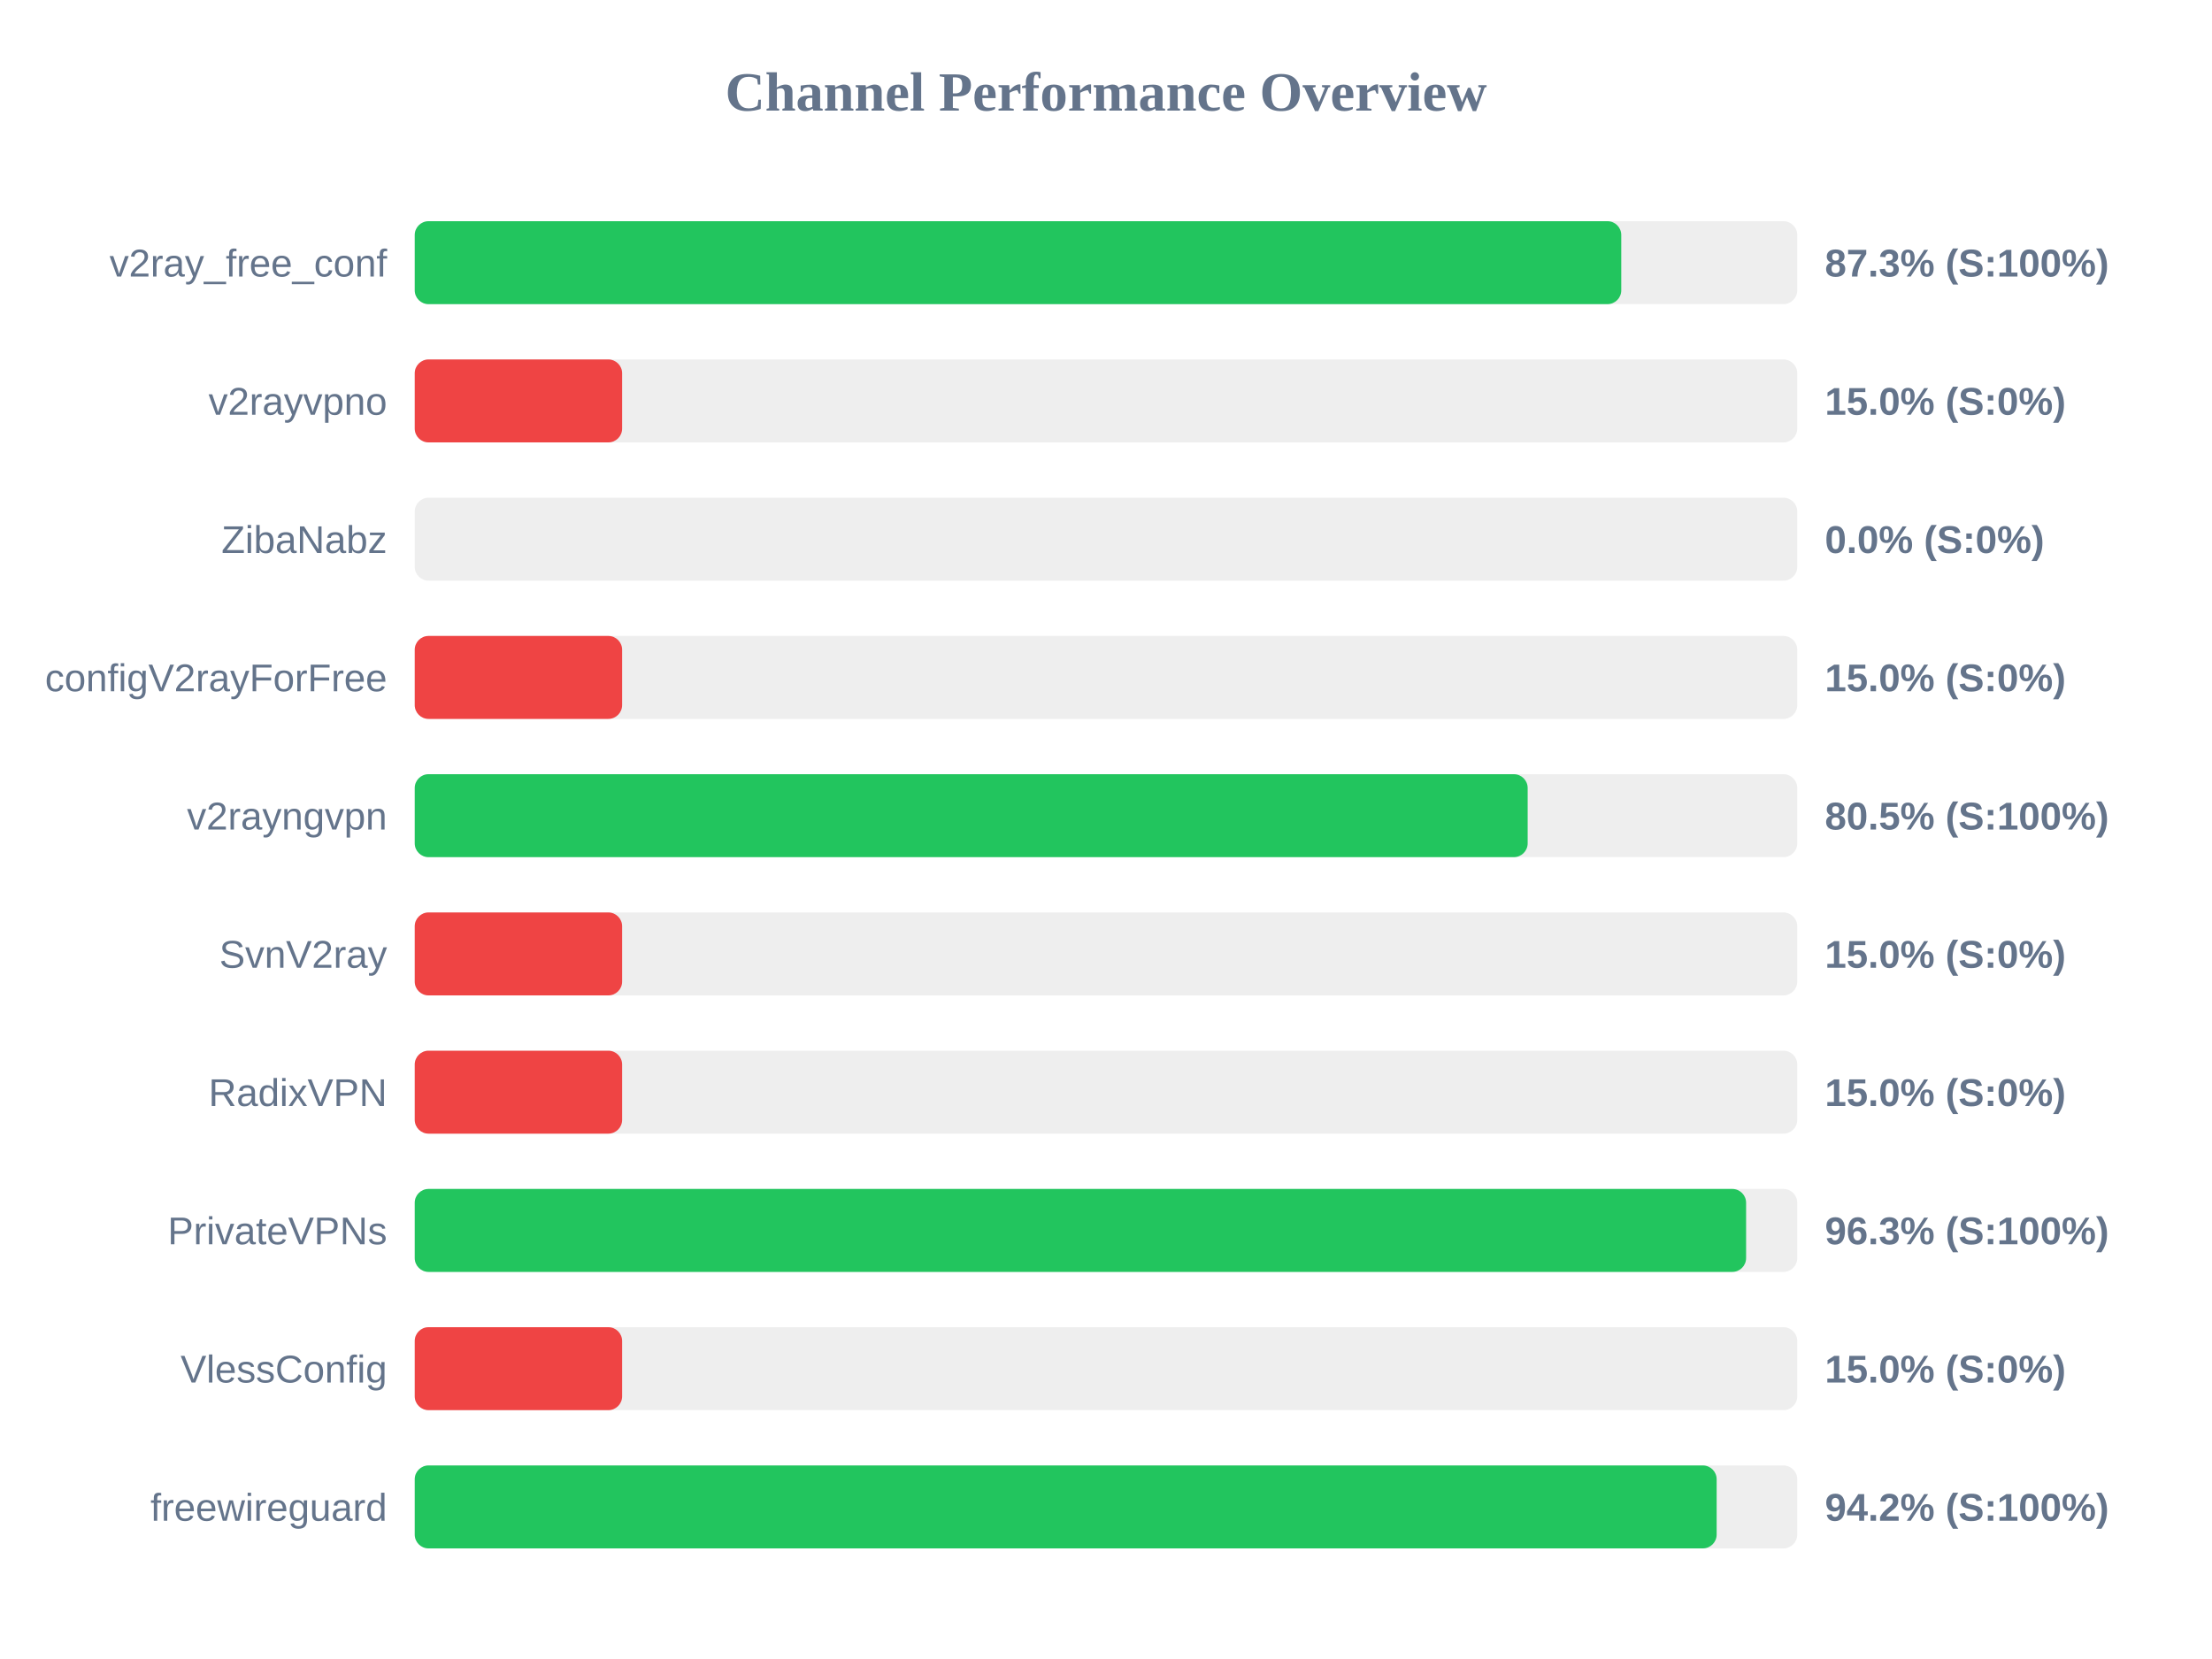
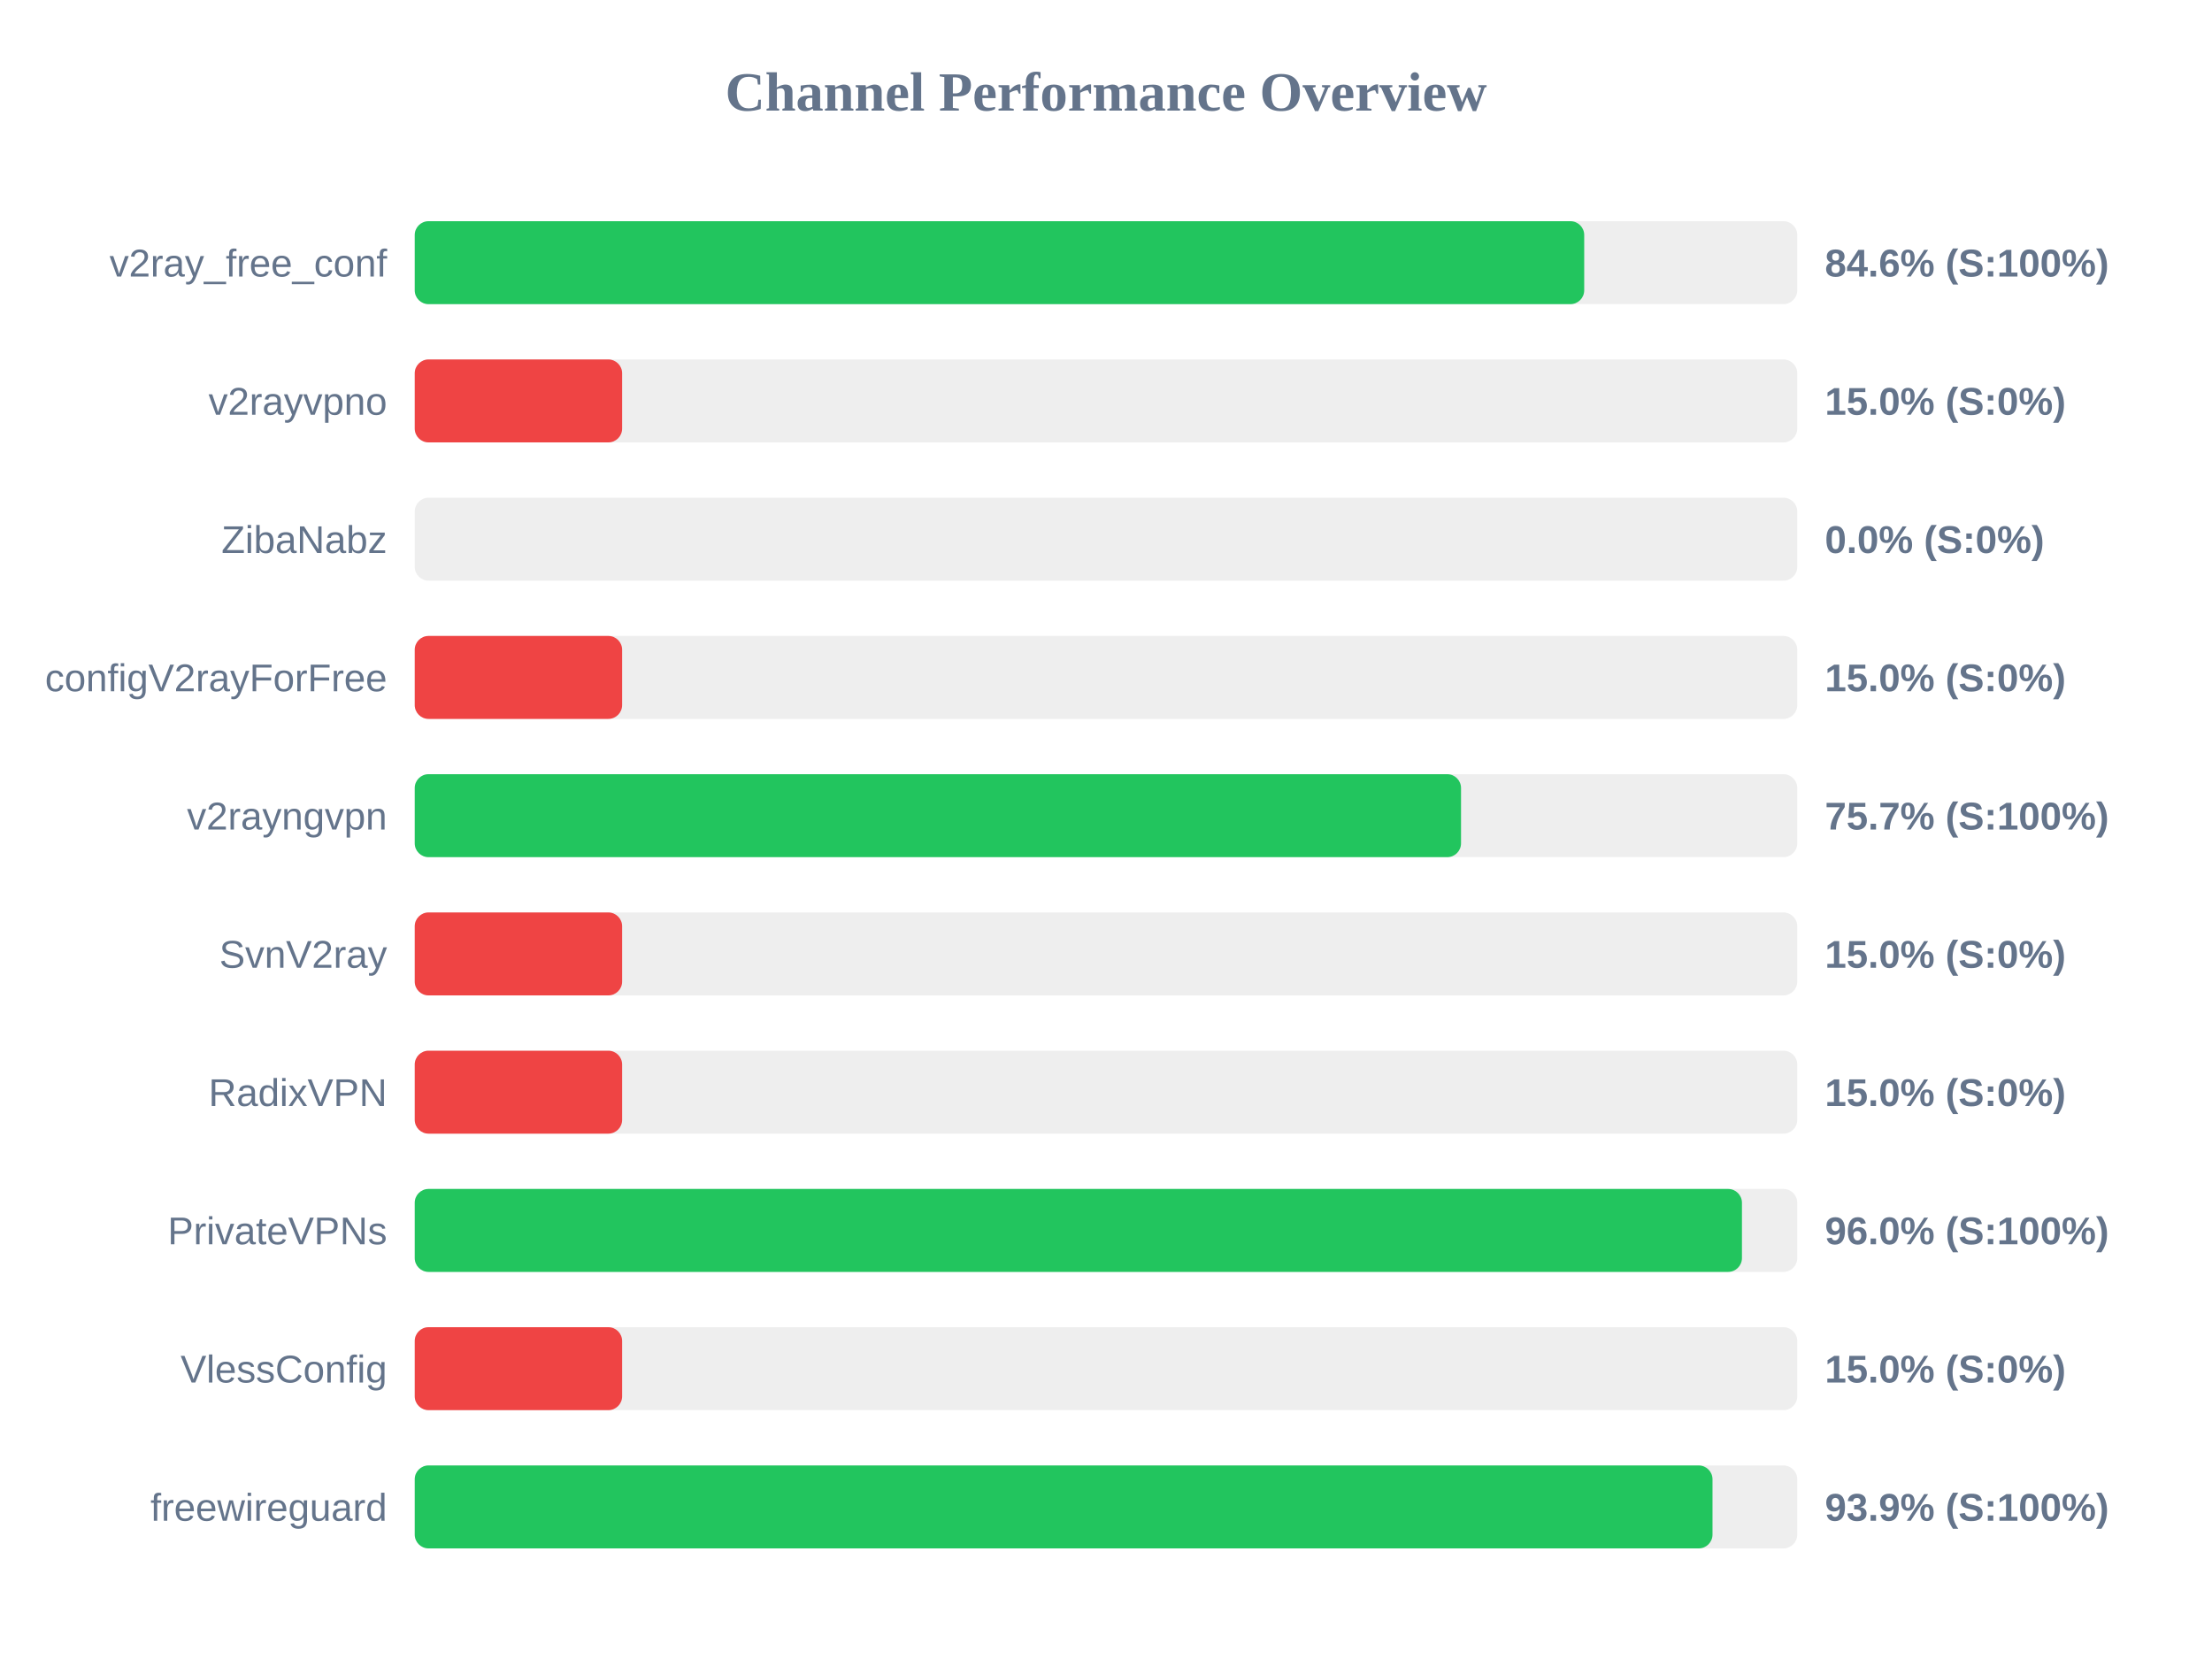
<svg xmlns="http://www.w3.org/2000/svg" width="800" height="600" version="1.1">
  <style>
        .row { font: 14px Arial; fill: #64748b; }
        .score { font: bold 14px Arial; fill: #64748b; }
    </style>
  <text x="400" y="40" text-anchor="middle" font-size="20px" font-weight="bold" fill="#64748b">Channel Performance Overview</text>
  <rect x="150" y="80" width="500" height="30" fill="#eee" rx="5" />
-   <rect x="150" y="80" width="436.35" height="30" fill="#22c55e" rx="5" />
+   <rect x="150" y="80" width="422.95" height="30" fill="#22c55e" rx="5" />
  <text x="140" y="100" text-anchor="end" class="row">v2ray_free_conf</text>
-   <text x="660" y="100" text-anchor="start" class="score">87.3% (S:100%)</text>
+   <text x="660" y="100" text-anchor="start" class="score">84.6% (S:100%)</text>
  <rect x="150" y="130" width="500" height="30" fill="#eee" rx="5" />
  <rect x="150" y="130" width="75.0" height="30" fill="#ef4444" rx="5" />
  <text x="140" y="150" text-anchor="end" class="row">v2rayvpno</text>
  <text x="660" y="150" text-anchor="start" class="score">15.0% (S:0%)</text>
  <rect x="150" y="180" width="500" height="30" fill="#eee" rx="5" />
  <rect x="150" y="180" width="0.0" height="30" fill="#ef4444" rx="5" />
  <text x="140" y="200" text-anchor="end" class="row">ZibaNabz</text>
  <text x="660" y="200" text-anchor="start" class="score">0.0% (S:0%)</text>
  <rect x="150" y="230" width="500" height="30" fill="#eee" rx="5" />
  <rect x="150" y="230" width="75.0" height="30" fill="#ef4444" rx="5" />
  <text x="140" y="250" text-anchor="end" class="row">configV2rayForFree</text>
  <text x="660" y="250" text-anchor="start" class="score">15.0% (S:0%)</text>
  <rect x="150" y="280" width="500" height="30" fill="#eee" rx="5" />
-   <rect x="150" y="280" width="402.5" height="30" fill="#22c55e" rx="5" />
+   <rect x="150" y="280" width="378.4" height="30" fill="#22c55e" rx="5" />
  <text x="140" y="300" text-anchor="end" class="row">v2rayngvpn</text>
-   <text x="660" y="300" text-anchor="start" class="score">80.5% (S:100%)</text>
+   <text x="660" y="300" text-anchor="start" class="score">75.7% (S:100%)</text>
  <rect x="150" y="330" width="500" height="30" fill="#eee" rx="5" />
  <rect x="150" y="330" width="75.0" height="30" fill="#ef4444" rx="5" />
  <text x="140" y="350" text-anchor="end" class="row">SvnV2ray</text>
  <text x="660" y="350" text-anchor="start" class="score">15.0% (S:0%)</text>
  <rect x="150" y="380" width="500" height="30" fill="#eee" rx="5" />
  <rect x="150" y="380" width="75.0" height="30" fill="#ef4444" rx="5" />
  <text x="140" y="400" text-anchor="end" class="row">RadixVPN</text>
  <text x="660" y="400" text-anchor="start" class="score">15.0% (S:0%)</text>
  <rect x="150" y="430" width="500" height="30" fill="#eee" rx="5" />
-   <rect x="150" y="430" width="481.5" height="30" fill="#22c55e" rx="5" />
+   <rect x="150" y="430" width="480.0" height="30" fill="#22c55e" rx="5" />
  <text x="140" y="450" text-anchor="end" class="row">PrivateVPNs</text>
-   <text x="660" y="450" text-anchor="start" class="score">96.3% (S:100%)</text>
+   <text x="660" y="450" text-anchor="start" class="score">96.0% (S:100%)</text>
  <rect x="150" y="480" width="500" height="30" fill="#eee" rx="5" />
  <rect x="150" y="480" width="75.0" height="30" fill="#ef4444" rx="5" />
  <text x="140" y="500" text-anchor="end" class="row">VlessConfig</text>
  <text x="660" y="500" text-anchor="start" class="score">15.0% (S:0%)</text>
  <rect x="150" y="530" width="500" height="30" fill="#eee" rx="5" />
-   <rect x="150" y="530" width="470.85" height="30" fill="#22c55e" rx="5" />
+   <rect x="150" y="530" width="469.35" height="30" fill="#22c55e" rx="5" />
  <text x="140" y="550" text-anchor="end" class="row">freewireguard</text>
-   <text x="660" y="550" text-anchor="start" class="score">94.2% (S:100%)</text>
+   <text x="660" y="550" text-anchor="start" class="score">93.9% (S:100%)</text>
</svg>
